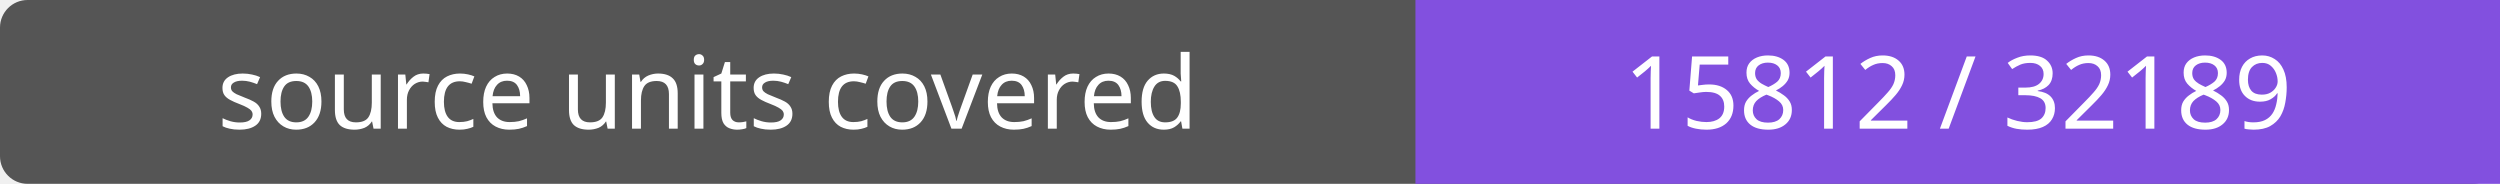
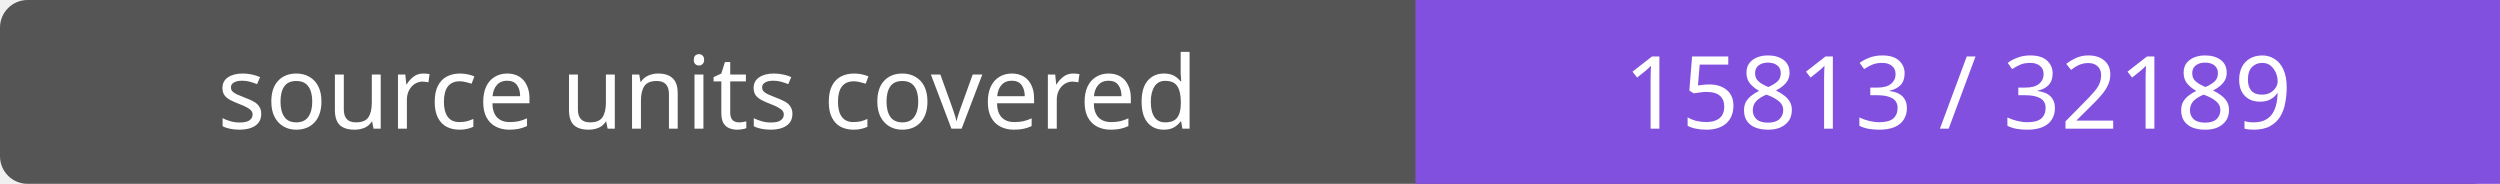
- <svg xmlns="http://www.w3.org/2000/svg" width="272" height="20" role="img" aria-label="source units covered: 15812 / 32189">
+ <svg xmlns="http://www.w3.org/2000/svg" width="272" height="20" role="img" aria-label="source units covered: 15813 / 32189">
  <rect width="272" height="20" rx="3" fill="#555" />
  <path fill="#8250df" d="M154 0h118v20H154z" />
  <g fill="#fff" text-anchor="middle" font-family="Verdana,sans-serif" font-size="11">
    <text x="77.0" y="14">source units covered</text>
-     <text x="213.0" y="14">15812 / 32189</text>
+     <text x="213.0" y="14">15813 / 32189</text>
  </g>
</svg>
